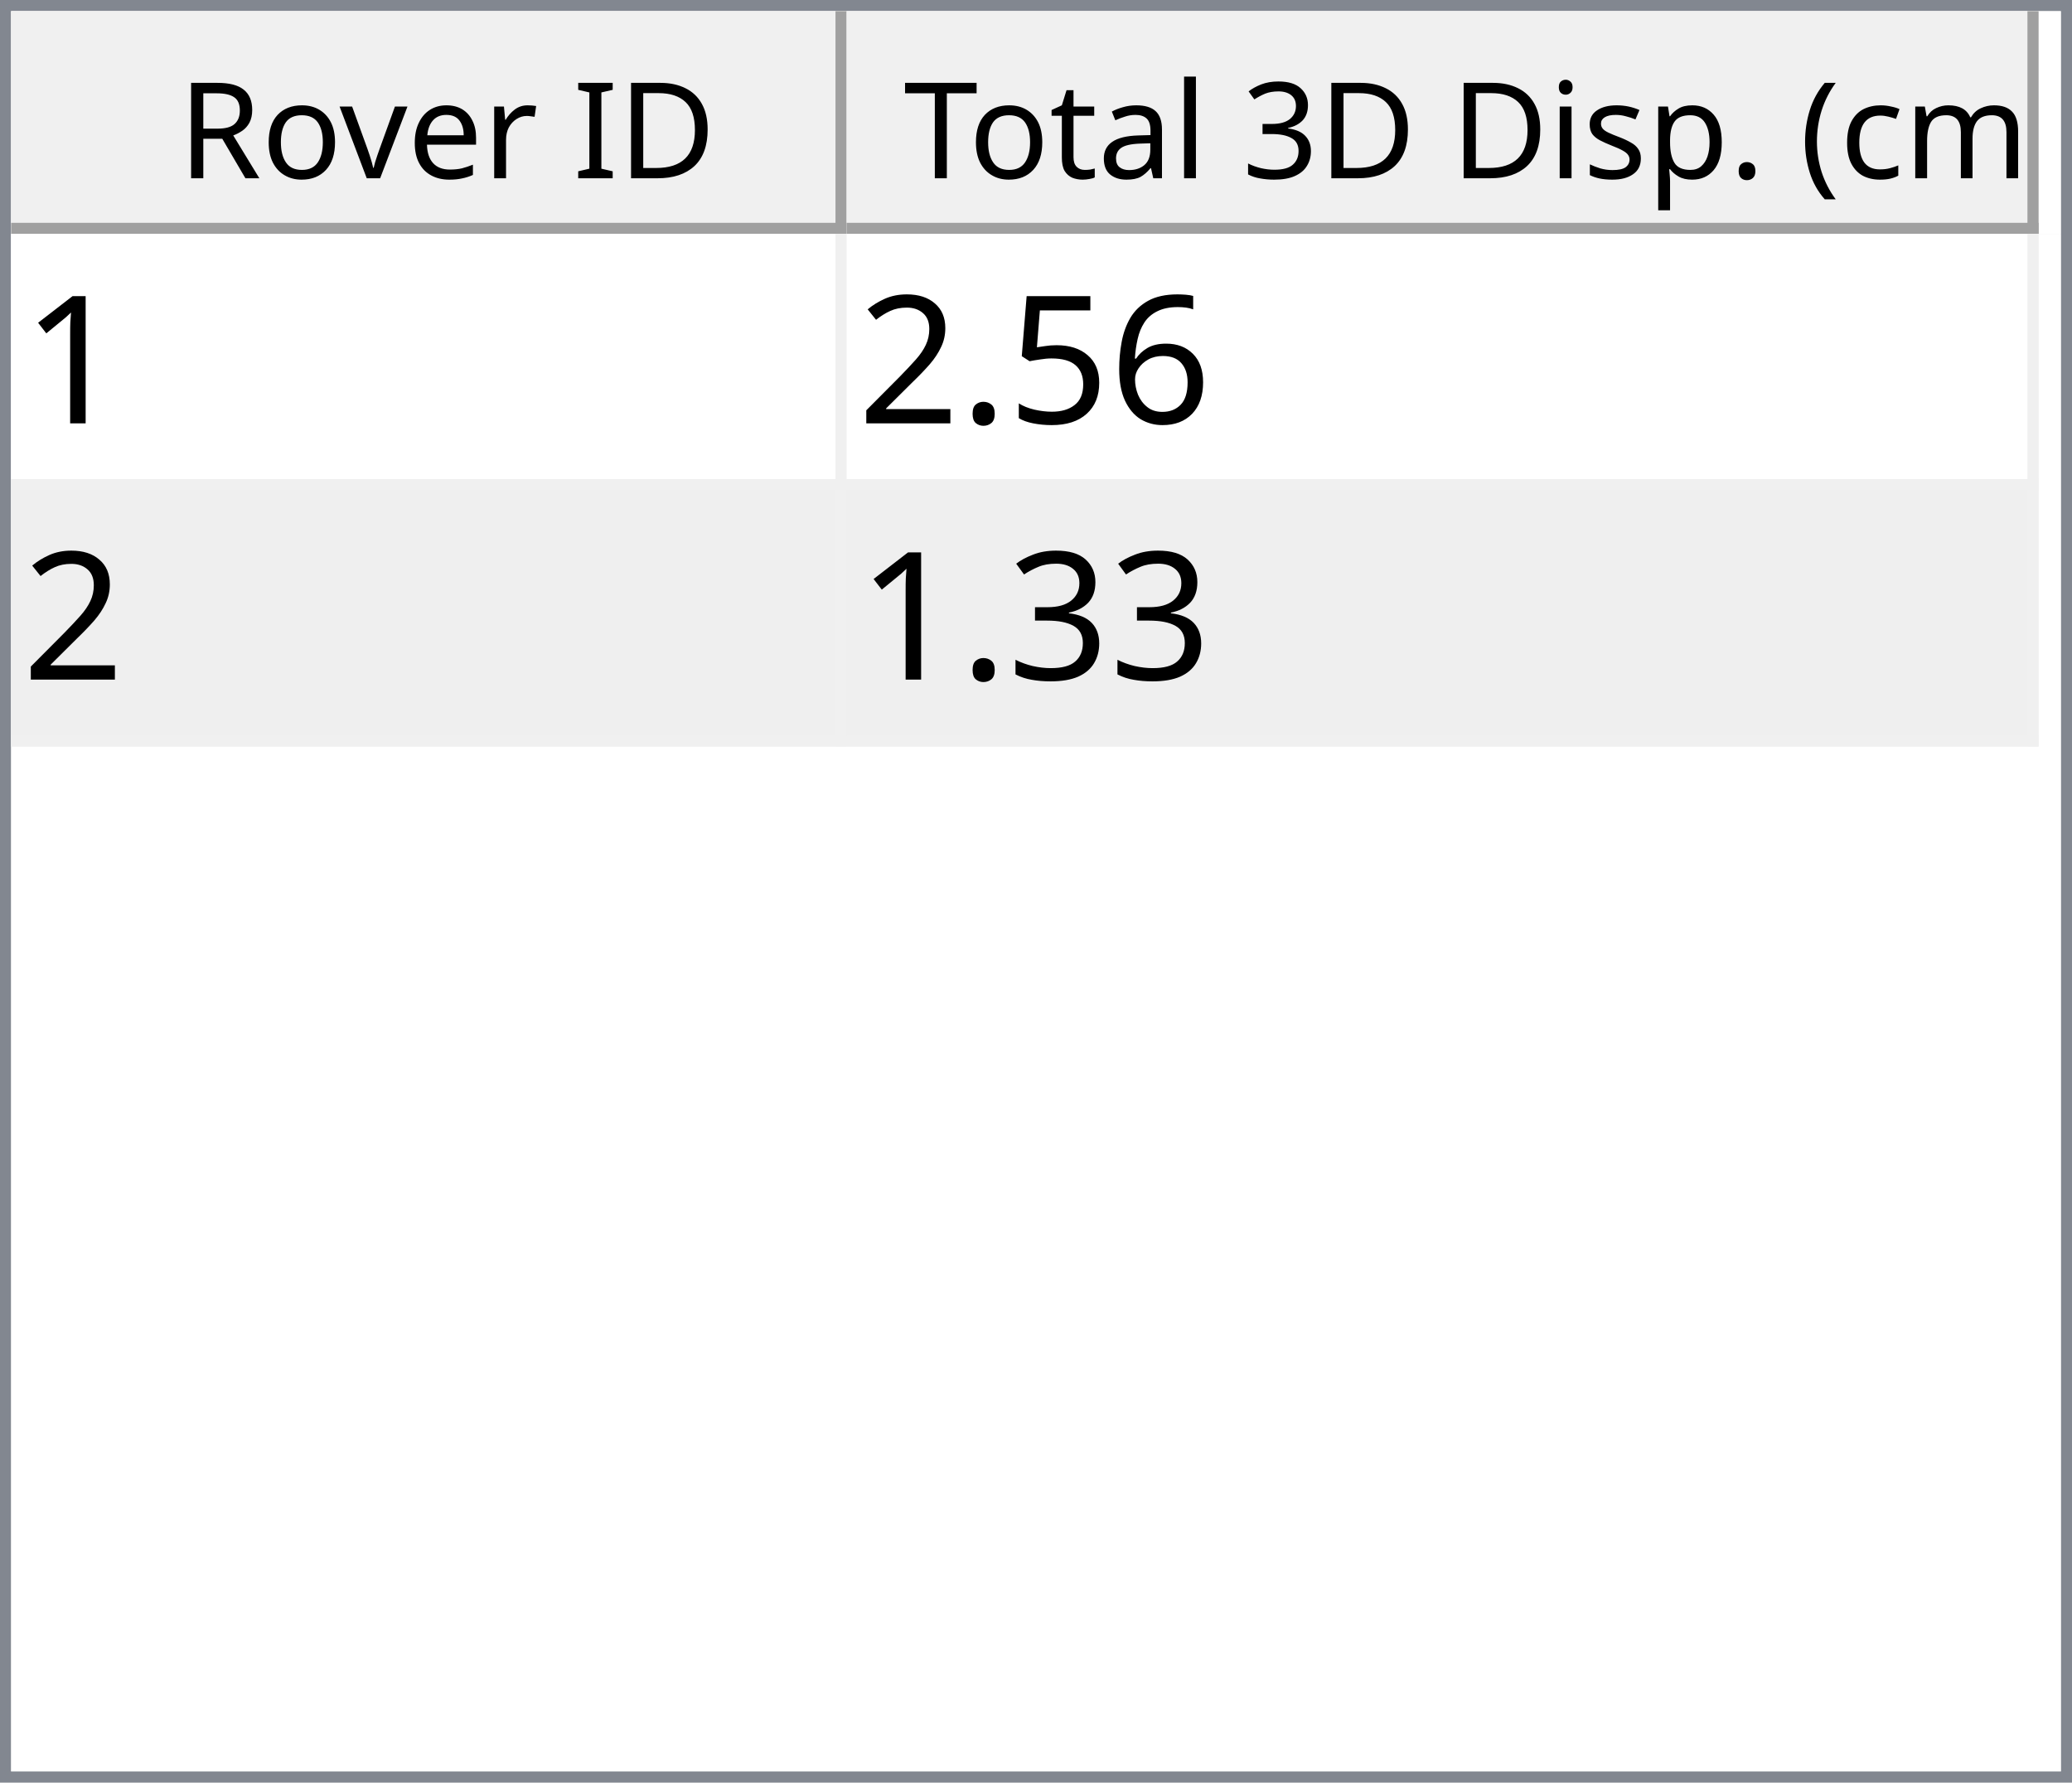
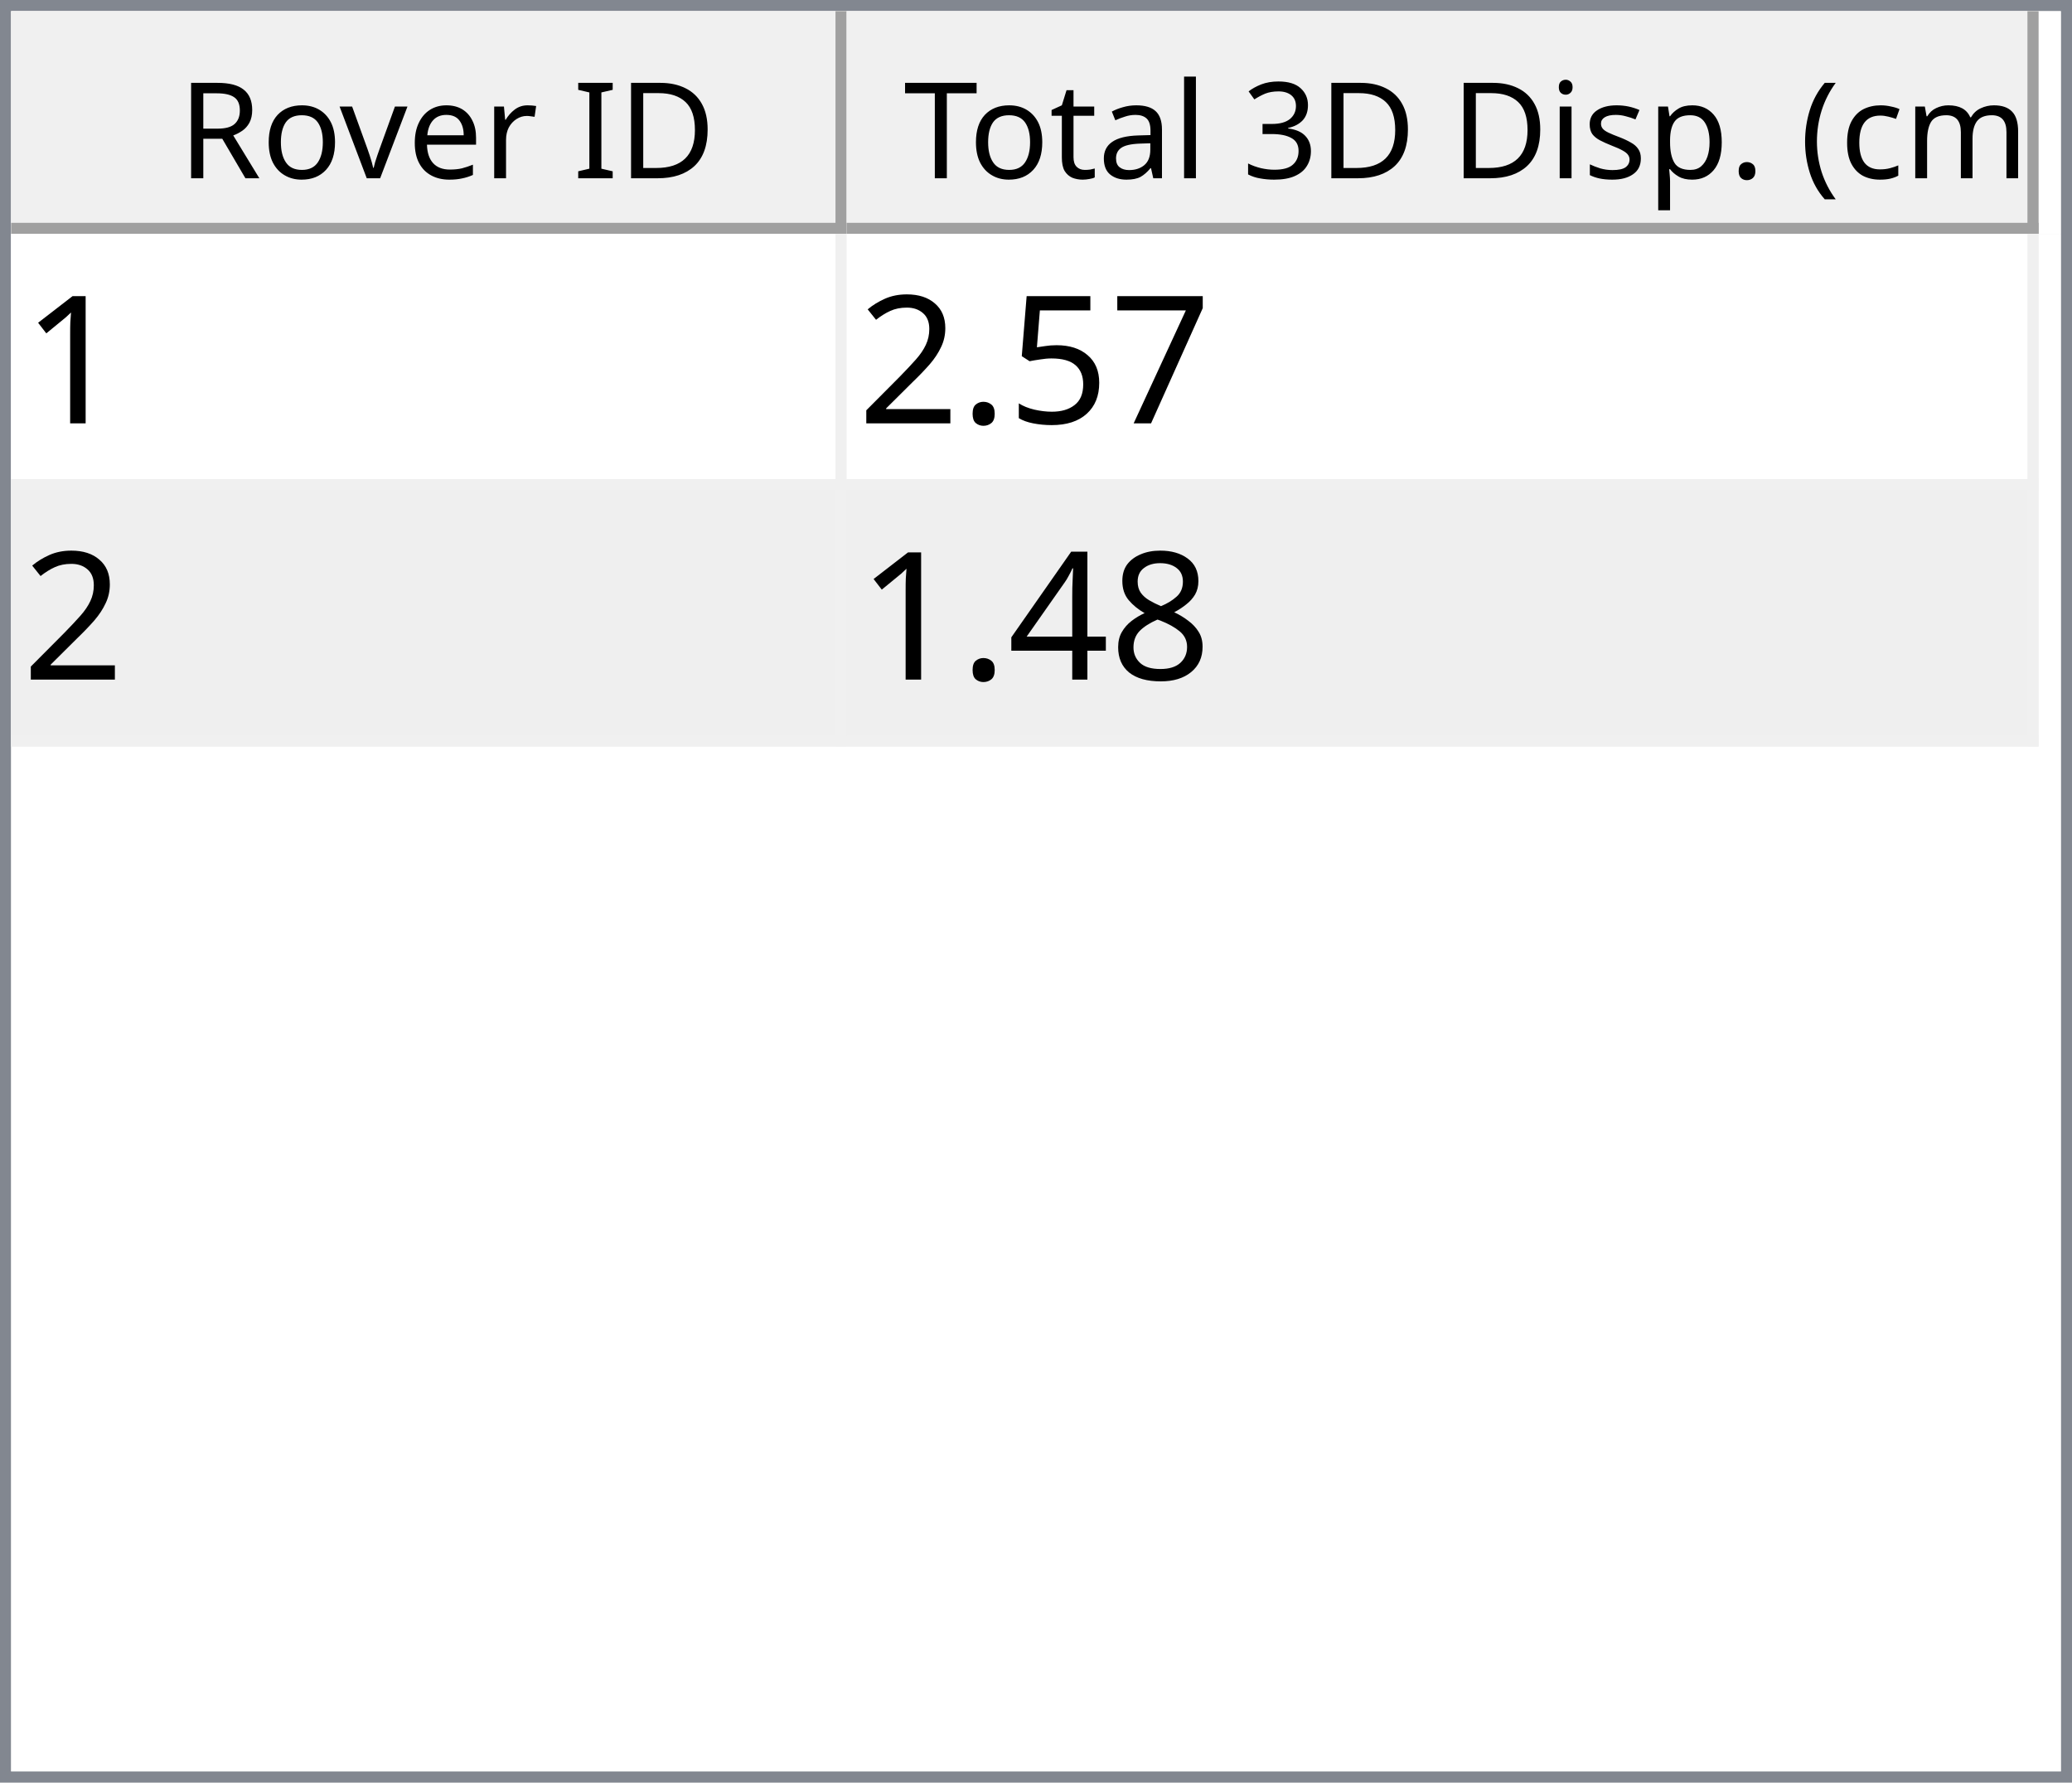
<svg xmlns="http://www.w3.org/2000/svg" style="fill-opacity:1; color-rendering:auto; color-interpolation:auto; text-rendering:auto; stroke:black; stroke-linecap:square; stroke-miterlimit:10; shape-rendering:auto; stroke-opacity:1; fill:black; stroke-dasharray:none; font-weight:normal; stroke-width:1; font-family:'Dialog'; font-style:normal; stroke-linejoin:miter; font-size:12px; stroke-dashoffset:0; image-rendering:auto;" width="186" height="160">
  <defs id="genericDefs" />
  <g>
    <defs id="defs1">
      <clipPath clipPathUnits="userSpaceOnUse" id="clipPath1">
        <path d="M0 0 L186 0 L186 160 L0 160 L0 0 Z" />
      </clipPath>
      <clipPath clipPathUnits="userSpaceOnUse" id="clipPath2">
        <path d="M0 0 L0 160 L186 160 L186 0 Z" />
      </clipPath>
      <clipPath clipPathUnits="userSpaceOnUse" id="clipPath3">
        <path d="M0 0 L0 20 L184 20 L184 0 Z" />
      </clipPath>
      <clipPath clipPathUnits="userSpaceOnUse" id="clipPath4">
        <path d="M0 0 L0 20 L75 20 L75 0 Z" />
      </clipPath>
      <clipPath clipPathUnits="userSpaceOnUse" id="clipPath5">
        <path d="M1 1 L1 19 L74 19 L74 1 Z" />
      </clipPath>
      <clipPath clipPathUnits="userSpaceOnUse" id="clipPath6">
        <path d="M0 0 L0 18 L73 18 L73 0 Z" />
      </clipPath>
      <clipPath clipPathUnits="userSpaceOnUse" id="clipPath7">
        <path d="M-0.5 -0.5 L-0.5 19.5 L74.5 19.5 L74.5 -0.5 Z" />
      </clipPath>
      <clipPath clipPathUnits="userSpaceOnUse" id="clipPath8">
        <path d="M0 0 L0 20 L107 20 L107 0 Z" />
      </clipPath>
      <clipPath clipPathUnits="userSpaceOnUse" id="clipPath9">
        <path d="M1 1 L1 19 L106 19 L106 1 Z" />
      </clipPath>
      <clipPath clipPathUnits="userSpaceOnUse" id="clipPath10">
        <path d="M0 0 L0 18 L105 18 L105 0 Z" />
      </clipPath>
      <clipPath clipPathUnits="userSpaceOnUse" id="clipPath11">
        <path d="M-0.5 -0.5 L-0.5 19.5 L106.5 19.5 L106.5 -0.5 Z" />
      </clipPath>
      <clipPath clipPathUnits="userSpaceOnUse" id="clipPath12">
        <path d="M0 0 L0 138 L184 138 L184 0 Z" />
      </clipPath>
      <clipPath clipPathUnits="userSpaceOnUse" id="clipPath13">
        <path d="M0 0 L0 46 L182 46 L182 0 Z" />
      </clipPath>
      <clipPath clipPathUnits="userSpaceOnUse" id="clipPath14">
        <path d="M-0.5 -0.5 L-0.5 45.5 L181.5 45.5 L181.5 -0.5 Z" />
      </clipPath>
      <clipPath clipPathUnits="userSpaceOnUse" id="clipPath15">
        <path d="M0 0 L0 22 L74 22 L74 0 Z" />
      </clipPath>
      <clipPath clipPathUnits="userSpaceOnUse" id="clipPath16">
        <path d="M0 0 L0 22 L106 22 L106 0 Z" />
      </clipPath>
      <font horiz-adv-x="64.551" id="font1">
        <font-face ascent="107.91" descent="25.098" units-per-em="100" style="font-style:normal; font-family:Segoe UI; font-weight:normal;" />
        <missing-glyph horiz-adv-x="64.551" d="M8.109 0 L8.109 68.266 L56.453 68.266 L56.453 0 L8.109 0 ZM15.328 7.234 L49.219 7.234 L49.219 61.031 L15.328 61.031 L15.328 7.234 Z" />
        <glyph unicode="D" horiz-adv-x="70.117" d="M9.188 0 L9.188 70.016 L28.516 70.016 Q65.531 70.016 65.531 35.891 Q65.531 19.672 55.25 9.836 Q44.969 0 27.734 0 L9.188 0 ZM17.391 62.594 L17.391 7.422 L27.828 7.422 Q41.609 7.422 49.273 14.797 Q56.938 22.172 56.938 35.688 Q56.938 62.594 28.328 62.594 L17.391 62.594 Z" />
        <glyph unicode="I" horiz-adv-x="26.611" d="M17.391 0 L9.188 0 L9.188 70.016 L17.391 70.016 L17.391 0 Z" />
        <glyph unicode=" " horiz-adv-x="27.393" d="" />
        <glyph unicode="r" horiz-adv-x="34.766" d="M34.188 41.891 Q32.078 43.5 28.125 43.5 Q23 43.5 19.555 38.672 Q16.109 33.844 16.109 25.484 L16.109 0 L8.109 0 L8.109 50 L16.109 50 L16.109 39.703 L16.312 39.703 Q18.016 44.969 21.531 47.922 Q25.047 50.875 29.391 50.875 Q32.516 50.875 34.188 50.203 L34.188 41.891 Z" />
        <glyph unicode="e" horiz-adv-x="52.295" d="M48.297 23 L12.984 23 Q13.188 14.656 17.484 10.109 Q21.781 5.562 29.297 5.562 Q37.75 5.562 44.828 11.141 L44.828 3.609 Q38.234 -1.172 27.391 -1.172 Q16.797 -1.172 10.742 5.641 Q4.688 12.453 4.688 24.812 Q4.688 36.469 11.305 43.82 Q17.922 51.172 27.734 51.172 Q37.547 51.172 42.922 44.828 Q48.297 38.484 48.297 27.203 L48.297 23 ZM40.094 29.781 Q40.047 36.719 36.75 40.578 Q33.453 44.438 27.594 44.438 Q21.922 44.438 17.969 40.383 Q14.016 36.328 13.094 29.781 L40.094 29.781 Z" />
        <glyph unicode="v" horiz-adv-x="47.9" d="M47.406 50 L27.484 0 L19.625 0 L0.688 50 L9.469 50 L22.172 13.672 Q23.578 9.672 23.922 6.688 L24.125 6.688 Q24.609 10.453 25.688 13.484 L38.969 50 L47.406 50 Z" />
        <glyph unicode="o" horiz-adv-x="58.594" d="M29 -1.172 Q17.922 -1.172 11.305 5.836 Q4.688 12.844 4.688 24.422 Q4.688 37.016 11.57 44.094 Q18.453 51.172 30.172 51.172 Q41.359 51.172 47.633 44.289 Q53.906 37.406 53.906 25.203 Q53.906 13.234 47.141 6.031 Q40.375 -1.172 29 -1.172 ZM29.594 44.438 Q21.875 44.438 17.383 39.188 Q12.891 33.938 12.891 24.703 Q12.891 15.828 17.43 10.695 Q21.969 5.562 29.594 5.562 Q37.359 5.562 41.531 10.594 Q45.703 15.625 45.703 24.906 Q45.703 34.281 41.531 39.359 Q37.359 44.438 29.594 44.438 Z" />
        <glyph unicode="R" horiz-adv-x="59.814" d="M59.375 0 L49.609 0 L37.891 19.625 Q36.281 22.359 34.766 24.289 Q33.25 26.219 31.664 27.438 Q30.078 28.656 28.25 29.219 Q26.422 29.781 24.125 29.781 L17.391 29.781 L17.391 0 L9.188 0 L9.188 70.016 L30.078 70.016 Q34.672 70.016 38.555 68.867 Q42.438 67.719 45.289 65.375 Q48.141 63.031 49.758 59.547 Q51.375 56.062 51.375 51.375 Q51.375 47.703 50.273 44.656 Q49.172 41.609 47.148 39.211 Q45.125 36.812 42.266 35.133 Q39.406 33.453 35.844 32.516 L35.844 32.328 Q37.594 31.547 38.891 30.547 Q40.188 29.547 41.359 28.18 Q42.531 26.812 43.68 25.078 Q44.828 23.344 46.234 21.047 L59.375 0 ZM17.391 62.594 L17.391 37.203 L28.516 37.203 Q31.594 37.203 34.203 38.133 Q36.812 39.062 38.719 40.797 Q40.625 42.531 41.703 45.047 Q42.781 47.562 42.781 50.688 Q42.781 56.297 39.141 59.445 Q35.5 62.594 28.609 62.594 L17.391 62.594 Z" />
        <glyph unicode=")" horiz-adv-x="30.176" d="M8.297 -15.922 L1.172 -15.922 Q16.406 2.344 16.406 26.812 Q16.406 51.469 1.078 70.016 L8.297 70.016 Q23.531 52.156 23.531 26.703 Q23.531 1.375 8.297 -15.922 Z" />
        <glyph unicode="m" horiz-adv-x="86.133" d="M79.109 0 L71.094 0 L71.094 28.719 Q71.094 37.016 68.531 40.727 Q65.969 44.438 59.906 44.438 Q54.781 44.438 51.195 39.75 Q47.609 35.062 47.609 28.516 L47.609 0 L39.594 0 L39.594 29.688 Q39.594 44.438 28.219 44.438 Q22.953 44.438 19.531 40.016 Q16.109 35.594 16.109 28.516 L16.109 0 L8.109 0 L8.109 50 L16.109 50 L16.109 42.094 L16.312 42.094 Q21.625 51.172 31.844 51.172 Q36.969 51.172 40.773 48.312 Q44.578 45.453 46 40.828 Q51.562 51.172 62.594 51.172 Q79.109 51.172 79.109 30.812 L79.109 0 Z" />
        <glyph unicode="c" horiz-adv-x="46.191" d="M42.188 2.297 Q36.422 -1.172 28.516 -1.172 Q17.828 -1.172 11.258 5.789 Q4.688 12.75 4.688 23.828 Q4.688 36.188 11.766 43.68 Q18.844 51.172 30.672 51.172 Q37.25 51.172 42.281 48.734 L42.281 40.531 Q36.719 44.438 30.375 44.438 Q22.703 44.438 17.797 38.945 Q12.891 33.453 12.891 24.516 Q12.891 15.719 17.508 10.641 Q22.125 5.562 29.891 5.562 Q36.422 5.562 42.188 9.906 L42.188 2.297 Z" />
        <glyph unicode="(" horiz-adv-x="30.176" d="M29.109 -15.922 L21.969 -15.922 Q6.844 1.375 6.844 26.703 Q6.844 52.156 21.969 70.016 L29.203 70.016 Q13.875 51.469 13.875 26.812 Q13.875 2.344 29.109 -15.922 Z" />
        <glyph unicode="." horiz-adv-x="21.68" d="M10.891 -1.078 Q8.641 -1.078 7.055 0.539 Q5.469 2.156 5.469 4.391 Q5.469 6.641 7.055 8.273 Q8.641 9.906 10.891 9.906 Q13.188 9.906 14.797 8.273 Q16.406 6.641 16.406 4.391 Q16.406 2.156 14.797 0.539 Q13.188 -1.078 10.891 -1.078 Z" />
        <glyph unicode="p" horiz-adv-x="58.789" d="M16.312 7.234 L16.109 7.234 L16.109 -23 L8.109 -23 L8.109 50 L16.109 50 L16.109 41.219 L16.312 41.219 Q22.219 51.172 33.594 51.172 Q43.266 51.172 48.688 44.461 Q54.109 37.75 54.109 26.469 Q54.109 13.922 48 6.375 Q41.891 -1.172 31.297 -1.172 Q21.578 -1.172 16.312 7.234 ZM16.109 27.391 L16.109 20.406 Q16.109 14.203 20.141 9.883 Q24.172 5.562 30.375 5.562 Q37.641 5.562 41.773 11.133 Q45.906 16.703 45.906 26.609 Q45.906 34.969 42.047 39.703 Q38.188 44.438 31.594 44.438 Q24.609 44.438 20.359 39.578 Q16.109 34.719 16.109 27.391 Z" />
        <glyph unicode="s" horiz-adv-x="42.432" d="M5.078 1.812 L5.078 10.406 Q11.625 5.562 19.484 5.562 Q30.031 5.562 30.031 12.594 Q30.031 14.594 29.125 15.992 Q28.219 17.391 26.68 18.461 Q25.141 19.531 23.07 20.383 Q21 21.234 18.609 22.172 Q15.281 23.484 12.766 24.828 Q10.25 26.172 8.57 27.859 Q6.891 29.547 6.031 31.695 Q5.172 33.844 5.172 36.719 Q5.172 40.234 6.789 42.945 Q8.406 45.656 11.086 47.484 Q13.766 49.312 17.211 50.242 Q20.656 51.172 24.312 51.172 Q30.812 51.172 35.938 48.922 L35.938 40.828 Q30.422 44.438 23.25 44.438 Q21 44.438 19.195 43.922 Q17.391 43.406 16.094 42.477 Q14.797 41.547 14.086 40.258 Q13.375 38.969 13.375 37.406 Q13.375 35.453 14.086 34.133 Q14.797 32.812 16.164 31.789 Q17.531 30.766 19.484 29.938 Q21.438 29.109 23.922 28.125 Q27.25 26.859 29.883 25.516 Q32.516 24.172 34.375 22.484 Q36.234 20.797 37.234 18.602 Q38.234 16.406 38.234 13.375 Q38.234 9.672 36.602 6.938 Q34.969 4.203 32.234 2.398 Q29.5 0.594 25.93 -0.289 Q22.359 -1.172 18.453 -1.172 Q10.75 -1.172 5.078 1.812 Z" />
        <glyph unicode="i" horiz-adv-x="24.219" d="M12.203 62.703 Q10.062 62.703 8.547 64.164 Q7.031 65.625 7.031 67.875 Q7.031 70.125 8.547 71.609 Q10.062 73.094 12.203 73.094 Q14.406 73.094 15.945 71.609 Q17.484 70.125 17.484 67.875 Q17.484 65.719 15.945 64.211 Q14.406 62.703 12.203 62.703 ZM16.109 0 L8.109 0 L8.109 50 L16.109 50 L16.109 0 Z" />
        <glyph unicode="3" horiz-adv-x="53.906" d="M46.531 19.828 Q46.531 15.094 44.75 11.211 Q42.969 7.328 39.719 4.57 Q36.469 1.812 31.93 0.297 Q27.391 -1.219 21.922 -1.219 Q11.922 -1.219 6 2.594 L6 11.188 Q13.094 5.609 22.219 5.609 Q25.875 5.609 28.828 6.539 Q31.781 7.469 33.906 9.227 Q36.031 10.984 37.18 13.477 Q38.328 15.969 38.328 19.094 Q38.328 32.812 18.797 32.812 L12.984 32.812 L12.984 39.594 L18.5 39.594 Q35.797 39.594 35.797 52.484 Q35.797 64.406 22.609 64.406 Q15.188 64.406 8.688 59.422 L8.688 67.188 Q15.375 71.188 24.609 71.188 Q29 71.188 32.57 69.969 Q36.141 68.75 38.68 66.555 Q41.219 64.359 42.609 61.281 Q44 58.203 44 54.5 Q44 40.672 30.031 36.719 L30.031 36.531 Q33.594 36.141 36.625 34.797 Q39.656 33.453 41.852 31.305 Q44.047 29.156 45.289 26.25 Q46.531 23.344 46.531 19.828 Z" />
        <glyph unicode="l" horiz-adv-x="24.219" d="M16.109 0 L8.109 0 L8.109 74.031 L16.109 74.031 L16.109 0 Z" />
        <glyph unicode="a" horiz-adv-x="50.879" d="M43.891 0 L35.891 0 L35.891 7.812 L35.688 7.812 Q30.469 -1.172 20.312 -1.172 Q12.844 -1.172 8.617 2.781 Q4.391 6.734 4.391 13.281 Q4.391 27.297 20.906 29.594 L35.891 31.688 Q35.891 44.438 25.594 44.438 Q16.547 44.438 9.281 38.281 L9.281 46.484 Q16.656 51.172 26.266 51.172 Q43.891 51.172 43.891 32.516 L43.891 0 ZM35.891 25.297 L23.828 23.641 Q18.266 22.859 15.43 20.875 Q12.594 18.891 12.594 13.875 Q12.594 10.203 15.211 7.883 Q17.828 5.562 22.172 5.562 Q28.125 5.562 32.008 9.742 Q35.891 13.922 35.891 20.312 L35.891 25.297 Z" />
        <glyph unicode="t" horiz-adv-x="33.887" d="M31.297 0.484 Q28.469 -1.078 23.828 -1.078 Q10.688 -1.078 10.688 13.578 L10.688 43.172 L2.094 43.172 L2.094 50 L10.688 50 L10.688 62.203 L18.703 64.797 L18.703 50 L31.297 50 L31.297 43.172 L18.703 43.172 L18.703 14.984 Q18.703 9.969 20.414 7.82 Q22.125 5.672 26.078 5.672 Q29.109 5.672 31.297 7.328 L31.297 0.484 Z" />
        <glyph unicode="T" horiz-adv-x="52.393" d="M50.594 62.594 L30.375 62.594 L30.375 0 L22.172 0 L22.172 62.594 L2 62.594 L2 70.016 L50.594 70.016 L50.594 62.594 Z" />
      </font>
      <font horiz-adv-x="75.0" id="font2">
        <font-face ascent="100.537" descent="21.973" units-per-em="100" style="font-style:normal; font-family:sans-serif; font-weight:normal;" />
        <missing-glyph horiz-adv-x="75.0" d="M12.5 0 L12.5 62.5 L62.5 62.5 L62.5 0 L12.5 0 ZM14.062 1.562 L60.938 1.562 L60.938 60.938 L14.062 60.938 L14.062 1.562 Z" />
        <glyph unicode="1" horiz-adv-x="55.615" d="M37.25 0 L28.469 0 L28.469 56 Q25.297 52.984 20.141 49.953 Q14.984 46.922 10.891 45.406 L10.891 53.906 Q18.266 57.375 23.781 62.305 Q29.297 67.234 31.594 71.875 L37.25 71.875 L37.25 0 Z" />
-         <glyph unicode="6" horiz-adv-x="55.615" d="M49.75 54.047 L41.016 53.375 Q39.844 58.547 37.703 60.891 Q34.125 64.656 28.906 64.656 Q24.703 64.656 21.531 62.312 Q17.391 59.281 14.992 53.469 Q12.594 47.656 12.5 36.922 Q15.672 41.75 20.266 44.094 Q24.859 46.438 29.891 46.438 Q38.672 46.438 44.852 39.969 Q51.031 33.5 51.031 23.25 Q51.031 16.5 48.125 10.719 Q45.219 4.938 40.141 1.859 Q35.062 -1.219 28.609 -1.219 Q17.625 -1.219 10.695 6.859 Q3.766 14.938 3.766 33.5 Q3.766 54.25 11.422 63.672 Q18.109 71.875 29.438 71.875 Q37.891 71.875 43.289 67.141 Q48.688 62.406 49.75 54.047 ZM13.875 23.188 Q13.875 18.656 15.797 14.508 Q17.719 10.359 21.188 8.18 Q24.656 6 28.469 6 Q34.031 6 38.039 10.492 Q42.047 14.984 42.047 22.703 Q42.047 30.125 38.086 34.398 Q34.125 38.672 28.125 38.672 Q22.172 38.672 18.023 34.398 Q13.875 30.125 13.875 23.188 Z" />
+         <glyph unicode="7" horiz-adv-x="55.615" d="M4.734 62.203 L4.734 70.656 L51.078 70.656 L51.078 63.812 Q44.234 56.547 37.523 44.484 Q30.812 32.422 27.156 19.672 Q24.516 10.688 23.781 0 L14.75 0 Q14.891 8.453 18.062 20.414 Q21.234 32.375 27.172 43.484 Q33.109 54.594 39.797 62.203 L4.734 62.203 Z" />
        <glyph unicode="5" horiz-adv-x="55.615" d="M4.156 18.75 L13.375 19.531 Q14.406 12.797 18.141 9.398 Q21.875 6 27.156 6 Q33.5 6 37.891 10.789 Q42.281 15.578 42.281 23.484 Q42.281 31 38.062 35.352 Q33.844 39.703 27 39.703 Q22.75 39.703 19.336 37.773 Q15.922 35.844 13.969 32.766 L5.719 33.844 L12.641 70.609 L48.25 70.609 L48.25 62.203 L19.672 62.203 L15.828 42.969 Q22.266 47.469 29.344 47.469 Q38.719 47.469 45.164 40.969 Q51.609 34.469 51.609 24.266 Q51.609 14.547 45.953 7.469 Q39.062 -1.219 27.156 -1.219 Q17.391 -1.219 11.211 4.25 Q5.031 9.719 4.156 18.75 Z" />
        <glyph unicode="." horiz-adv-x="27.783" d="M9.078 0 L9.078 10.016 L19.094 10.016 L19.094 0 L9.078 0 Z" />
        <glyph unicode="2" horiz-adv-x="55.615" d="M50.344 8.453 L50.344 0 L3.031 0 Q2.938 3.172 4.047 6.109 Q5.859 10.938 9.836 15.625 Q13.812 20.312 21.344 26.469 Q33.016 36.031 37.117 41.625 Q41.219 47.219 41.219 52.203 Q41.219 57.422 37.477 61.008 Q33.734 64.594 27.734 64.594 Q21.391 64.594 17.578 60.789 Q13.766 56.984 13.719 50.25 L4.688 51.172 Q5.609 61.281 11.664 66.578 Q17.719 71.875 27.938 71.875 Q38.234 71.875 44.242 66.164 Q50.25 60.453 50.25 52 Q50.25 47.703 48.492 43.555 Q46.734 39.406 42.656 34.812 Q38.578 30.219 29.109 22.219 Q21.188 15.578 18.945 13.211 Q16.703 10.844 15.234 8.453 L50.344 8.453 Z" />
-         <glyph unicode="3" horiz-adv-x="55.615" d="M4.203 18.891 L12.984 20.062 Q14.5 12.594 18.141 9.297 Q21.781 6 27 6 Q33.203 6 37.477 10.297 Q41.75 14.594 41.75 20.953 Q41.75 27 37.797 30.93 Q33.844 34.859 27.734 34.859 Q25.25 34.859 21.531 33.891 L22.516 41.609 Q23.391 41.5 23.922 41.5 Q29.547 41.5 34.039 44.43 Q38.531 47.359 38.531 53.469 Q38.531 58.297 35.258 61.477 Q31.984 64.656 26.812 64.656 Q21.688 64.656 18.266 61.43 Q14.844 58.203 13.875 51.766 L5.078 53.328 Q6.688 62.156 12.398 67.016 Q18.109 71.875 26.609 71.875 Q32.469 71.875 37.398 69.359 Q42.328 66.844 44.945 62.5 Q47.562 58.156 47.562 53.266 Q47.562 48.641 45.07 44.828 Q42.578 41.016 37.703 38.766 Q44.047 37.312 47.562 32.695 Q51.078 28.078 51.078 21.141 Q51.078 11.766 44.242 5.25 Q37.406 -1.266 26.953 -1.266 Q17.531 -1.266 11.305 4.352 Q5.078 9.969 4.203 18.891 Z" />
+         <glyph unicode="8" horiz-adv-x="55.615" d="M17.672 38.812 Q12.203 40.828 9.57 44.539 Q6.938 48.25 6.938 53.422 Q6.938 61.234 12.555 66.555 Q18.172 71.875 27.484 71.875 Q36.859 71.875 42.578 66.43 Q48.297 60.984 48.297 53.172 Q48.297 48.188 45.68 44.508 Q43.062 40.828 37.75 38.812 Q44.344 36.672 47.781 31.883 Q51.219 27.094 51.219 20.453 Q51.219 11.281 44.727 5.031 Q38.234 -1.219 27.641 -1.219 Q17.047 -1.219 10.547 5.055 Q4.047 11.328 4.047 20.703 Q4.047 27.688 7.594 32.398 Q11.141 37.109 17.672 38.812 ZM15.922 53.719 Q15.922 48.641 19.195 45.414 Q22.469 42.188 27.688 42.188 Q32.766 42.188 36.016 45.383 Q39.266 48.578 39.266 53.219 Q39.266 58.062 35.914 61.359 Q32.562 64.656 27.594 64.656 Q22.562 64.656 19.242 61.43 Q15.922 58.203 15.922 53.719 ZM13.094 20.656 Q13.094 16.891 14.875 13.375 Q16.656 9.859 20.172 7.93 Q23.688 6 27.734 6 Q34.031 6 38.133 10.055 Q42.234 14.109 42.234 20.359 Q42.234 26.703 38.016 30.859 Q33.797 35.016 27.438 35.016 Q21.234 35.016 17.164 30.914 Q13.094 26.812 13.094 20.656 Z" />
+         <glyph unicode="4" horiz-adv-x="55.615" d="M32.328 0 L32.328 17.141 L1.266 17.141 L1.266 25.203 L33.938 71.578 L41.109 71.578 L41.109 25.203 L50.781 25.203 L50.781 17.141 L41.109 17.141 L41.109 0 L32.328 0 ZM32.328 25.203 L32.328 57.469 L9.906 25.203 L32.328 25.203 Z" />
      </font>
    </defs>
    <g style="fill:white; stroke:white;">
      <rect x="0" y="0" width="186" style="clip-path:url(#clipPath1); stroke:none;" height="160" />
    </g>
    <g style="fill:white; text-rendering:optimizeSpeed; color-rendering:optimizeSpeed; image-rendering:optimizeSpeed; shape-rendering:crispEdges; stroke:white; color-interpolation:sRGB;">
      <rect x="0" width="186" height="160" y="0" style="stroke:none;" />
      <path style="stroke:none;" d="M0 160 L186 160 L186 0 L0 0 Z" />
    </g>
    <g style="fill:rgb(240,240,240); font-family:'Segoe UI'; stroke:rgb(240,240,240);">
      <rect x="0" y="0" width="186" style="clip-path:url(#clipPath2); stroke:none;" height="160" />
    </g>
    <g style="fill:rgb(130,135,144); font-family:'Segoe UI'; stroke:rgb(130,135,144);">
      <path d="M0 0 L186 0 L186 160 L0 160 L0 0 ZM1 1 L185 1 L185 159 L1 159 L1 1 Z" style="fill-rule:evenodd; clip-path:url(#clipPath2); stroke:none;" />
    </g>
    <g style="fill:white; font-family:'Segoe UI'; stroke:white;" transform="translate(1,1)">
      <rect x="0" y="0" width="184" style="clip-path:url(#clipPath3); stroke:none;" height="20" />
    </g>
    <g style="fill:rgb(240,240,240); font-family:'Segoe UI'; stroke:rgb(240,240,240);" transform="translate(1,1)">
      <rect x="0" y="0" width="75" style="clip-path:url(#clipPath4); stroke:none;" height="20" />
    </g>
    <g style="font-family:'Segoe UI';" transform="translate(2,2)">
      <text x="14" xml:space="preserve" y="14" style="clip-path:url(#clipPath6); stroke:none;">Rover ID</text>
    </g>
    <g style="fill:rgb(160,160,160); font-family:'Segoe UI'; stroke:rgb(160,160,160); stroke-linejoin:bevel;" transform="translate(1.5,1.5)">
      <line x1="74" x2="74" y1="0" style="fill:none; clip-path:url(#clipPath7);" y2="19" />
    </g>
    <g style="fill:rgb(160,160,160); font-family:'Segoe UI'; stroke:rgb(160,160,160); stroke-linejoin:bevel;" transform="matrix(1,0,0,1,1,1) translate(0.5,0.5)">
      <line x1="0" x2="74" y1="19" style="fill:none; clip-path:url(#clipPath7);" y2="19" />
    </g>
    <g style="fill:rgb(240,240,240); font-family:'Segoe UI'; stroke:rgb(240,240,240);" transform="translate(76,1)">
      <rect x="0" y="0" width="107" style="clip-path:url(#clipPath8); stroke:none;" height="20" />
    </g>
    <g style="font-family:'Segoe UI';" transform="translate(77,2)">
      <text x="1" xml:space="preserve" y="14" style="clip-path:url(#clipPath10); stroke:none;"> Total 3D Disp. (cm)</text>
    </g>
    <g style="fill:rgb(160,160,160); font-family:'Segoe UI'; stroke:rgb(160,160,160); stroke-linejoin:bevel;" transform="translate(76.5,1.5)">
      <line x1="106" x2="106" y1="0" style="fill:none; clip-path:url(#clipPath11);" y2="19" />
    </g>
    <g style="fill:rgb(160,160,160); font-family:'Segoe UI'; stroke:rgb(160,160,160); stroke-linejoin:bevel;" transform="matrix(1,0,0,1,76,1) translate(0.5,0.5)">
      <line x1="0" x2="106" y1="19" style="fill:none; clip-path:url(#clipPath11);" y2="19" />
    </g>
    <g style="fill:white; font-family:'Segoe UI'; stroke:white;" transform="translate(1,21)">
      <rect x="0" y="0" width="184" style="clip-path:url(#clipPath12); stroke:none;" height="138" />
    </g>
    <g style="fill:rgb(240,240,240); font-size:16px; font-family:sans-serif; stroke:rgb(240,240,240);" transform="translate(1,21)">
      <rect x="0" y="0" width="182" style="clip-path:url(#clipPath13); stroke:none;" height="46" />
      <line transform="translate(0.5,0.5)" x1="0" x2="181" y1="22" style="clip-path:url(#clipPath14); fill:none; stroke-linejoin:bevel;" y2="22" />
    </g>
    <g transform="matrix(1,0,0,1,1,21) translate(0.5,0.5)" style="fill:rgb(240,240,240); font-size:16px; font-family:sans-serif; stroke:rgb(240,240,240); stroke-linejoin:bevel;">
      <line x1="0" x2="181" y1="45" style="fill:none; clip-path:url(#clipPath14);" y2="45" />
    </g>
    <g transform="matrix(1,0,0,1,1,21) translate(0.5,0.5)" style="fill:rgb(240,240,240); font-size:16px; font-family:sans-serif; stroke:rgb(240,240,240); stroke-linejoin:bevel;">
      <line x1="74" x2="74" y1="0" style="fill:none; clip-path:url(#clipPath14);" y2="45" />
    </g>
    <g transform="matrix(1,0,0,1,1,21) translate(0.5,0.5)" style="fill:rgb(240,240,240); font-size:16px; font-family:sans-serif; stroke:rgb(240,240,240); stroke-linejoin:bevel;">
      <line x1="181" x2="181" y1="0" style="fill:none; clip-path:url(#clipPath14);" y2="45" />
    </g>
    <g style="fill:white; font-size:16px; font-family:sans-serif; stroke:white;" transform="matrix(1,0,0,1,1,21)">
      <rect x="0" y="0" width="74" style="clip-path:url(#clipPath15); stroke:none;" height="22" />
      <text x="1" y="17" style="fill:black; clip-path:url(#clipPath15); stroke:none;" xml:space="preserve">1</text>
    </g>
    <g style="fill:white; font-size:16px; font-family:sans-serif; stroke:white;" transform="matrix(1,0,0,1,1,21) translate(75,0)">
      <rect x="0" y="0" width="106" style="clip-path:url(#clipPath16); stroke:none;" height="22" />
-       <text x="1" y="17" style="fill:black; clip-path:url(#clipPath16); stroke:none;" xml:space="preserve">2.56</text>
+       <text x="1" y="17" style="fill:black; clip-path:url(#clipPath16); stroke:none;" xml:space="preserve">2.57</text>
    </g>
    <g style="fill:rgb(239,239,239); font-size:16px; font-family:sans-serif; stroke:rgb(239,239,239);" transform="matrix(1,0,0,1,1,21) translate(0,23)">
      <rect x="0" y="0" width="74" style="clip-path:url(#clipPath15); stroke:none;" height="22" />
      <text x="1" y="17" style="fill:black; clip-path:url(#clipPath15); stroke:none;" xml:space="preserve">2</text>
    </g>
    <g style="fill:rgb(239,239,239); font-size:16px; font-family:sans-serif; stroke:rgb(239,239,239);" transform="matrix(1,0,0,1,1,21) translate(75,23)">
      <rect x="0" y="0" width="106" style="clip-path:url(#clipPath16); stroke:none;" height="22" />
-       <text x="1" y="17" style="fill:black; clip-path:url(#clipPath16); stroke:none;" xml:space="preserve">1.33</text>
+       <text x="1" y="17" style="fill:black; clip-path:url(#clipPath16); stroke:none;" xml:space="preserve">1.48</text>
    </g>
  </g>
</svg>
